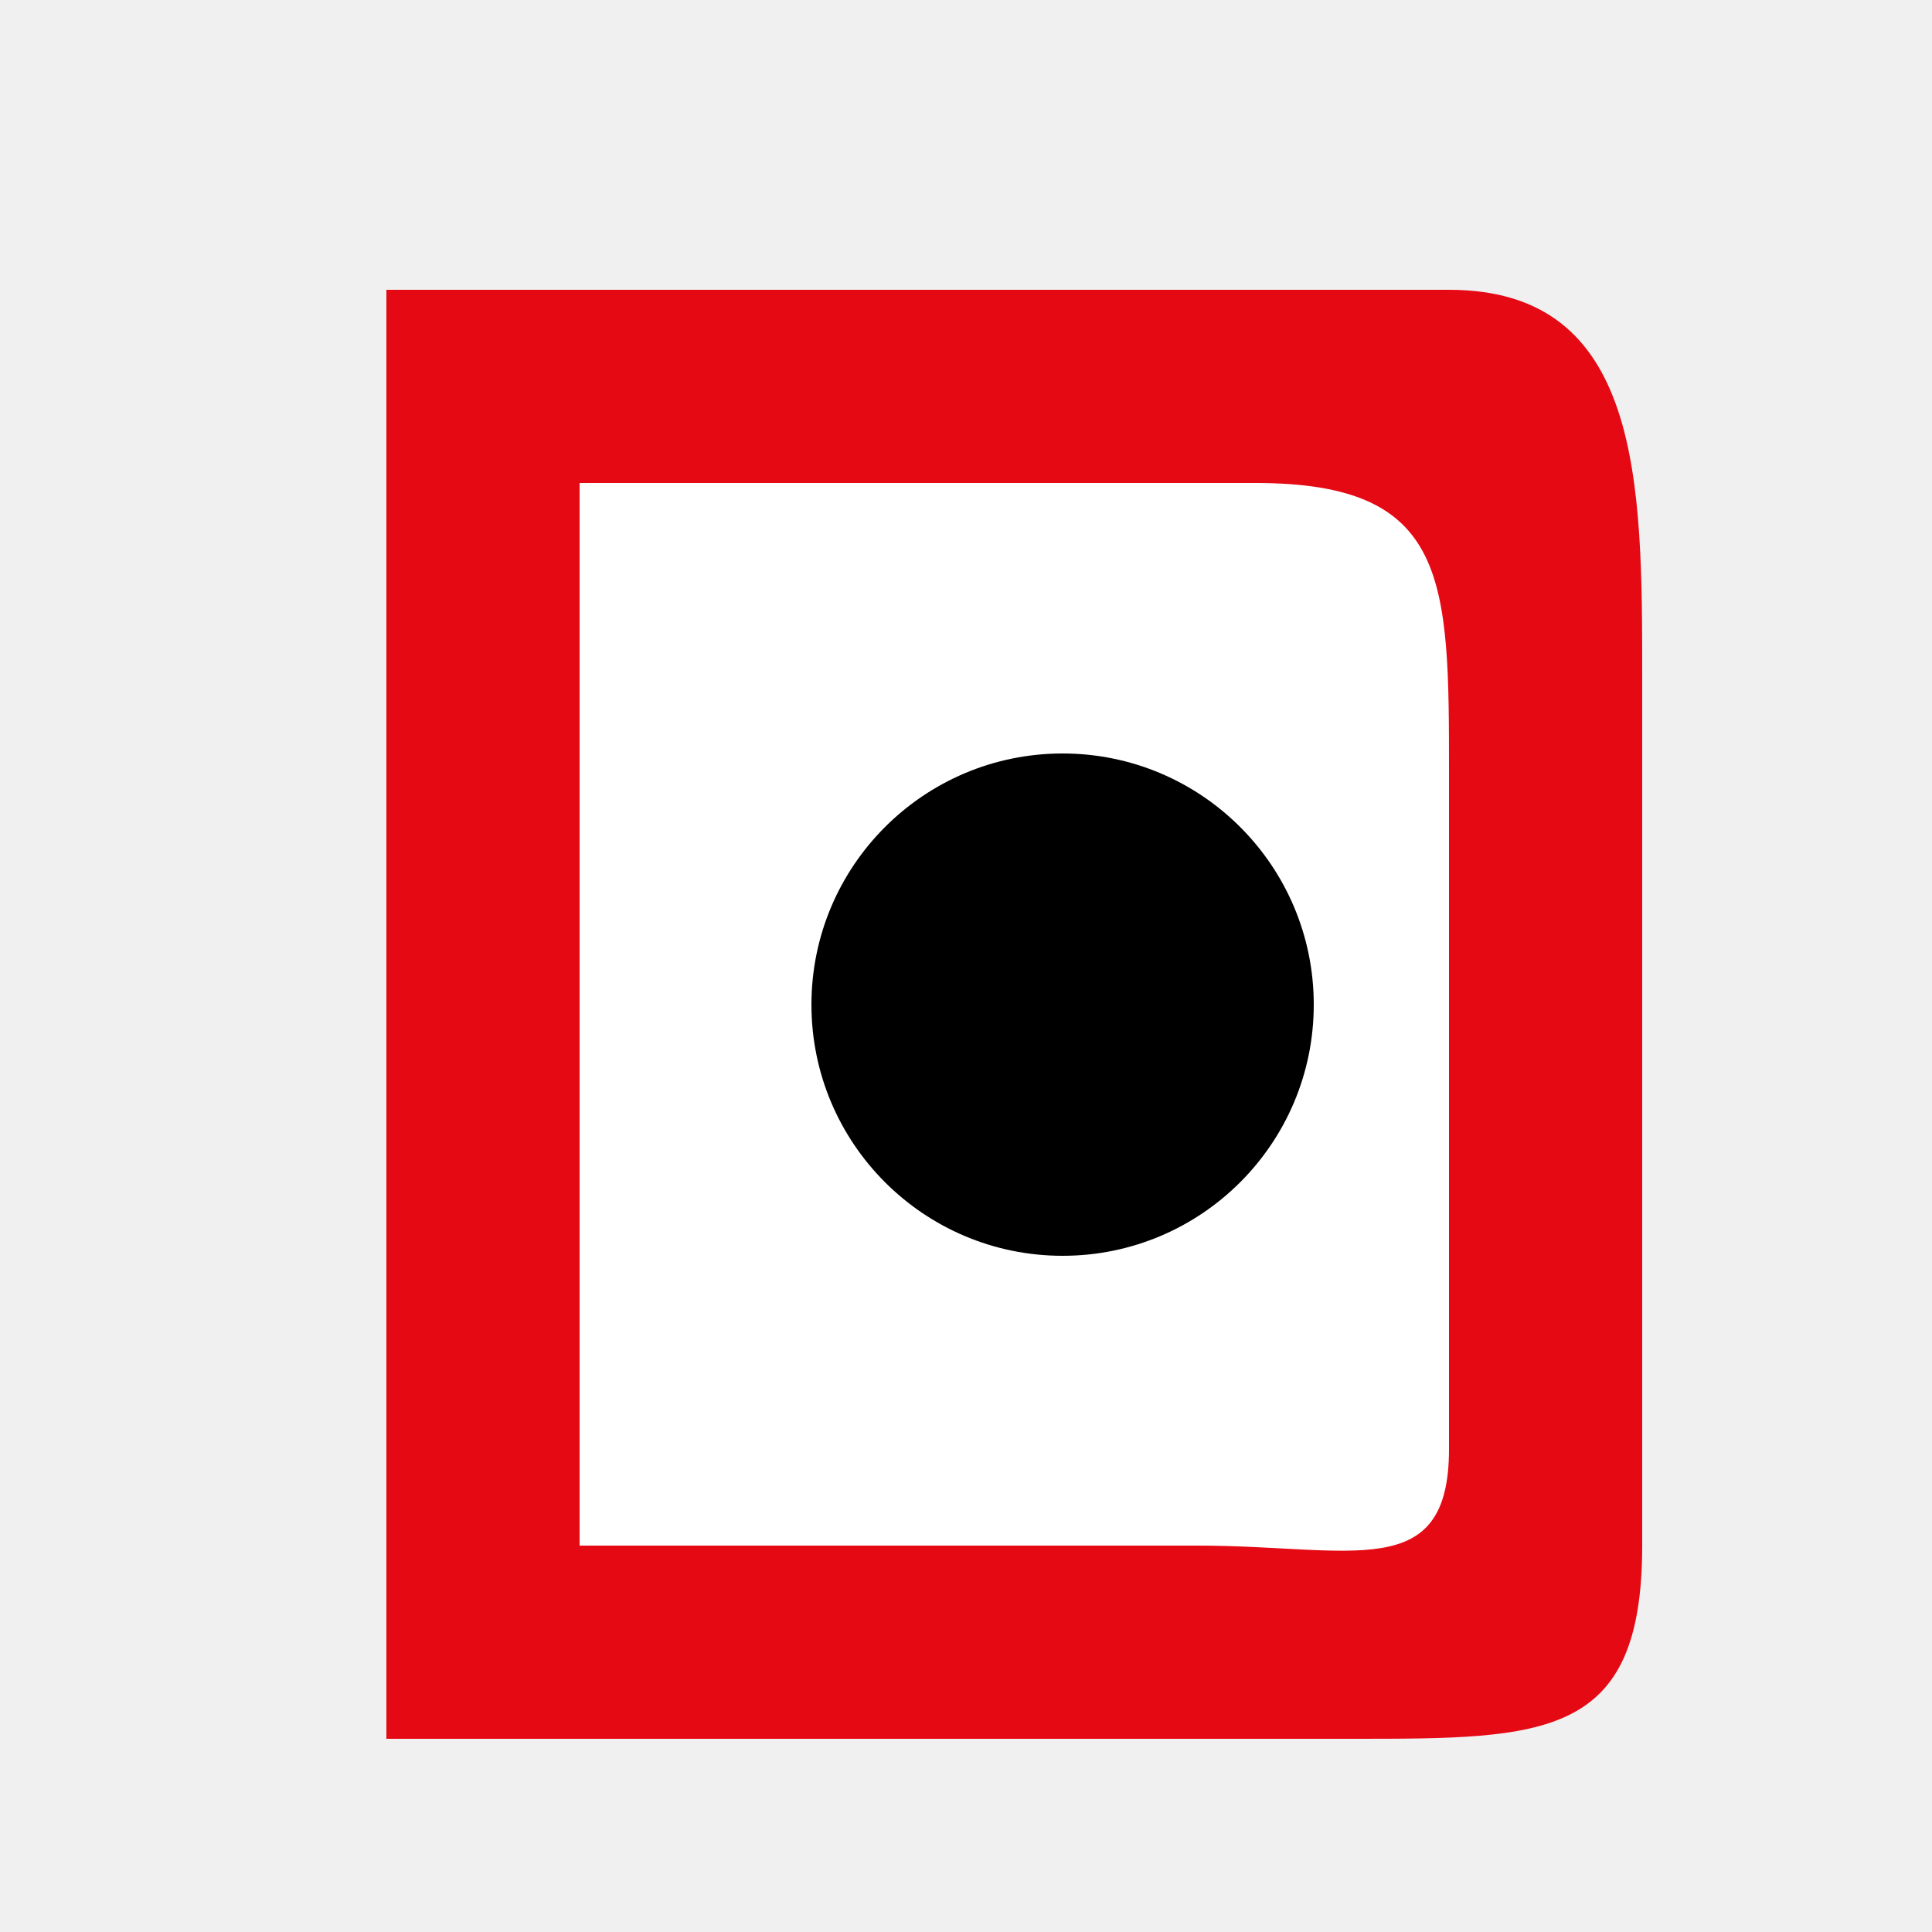
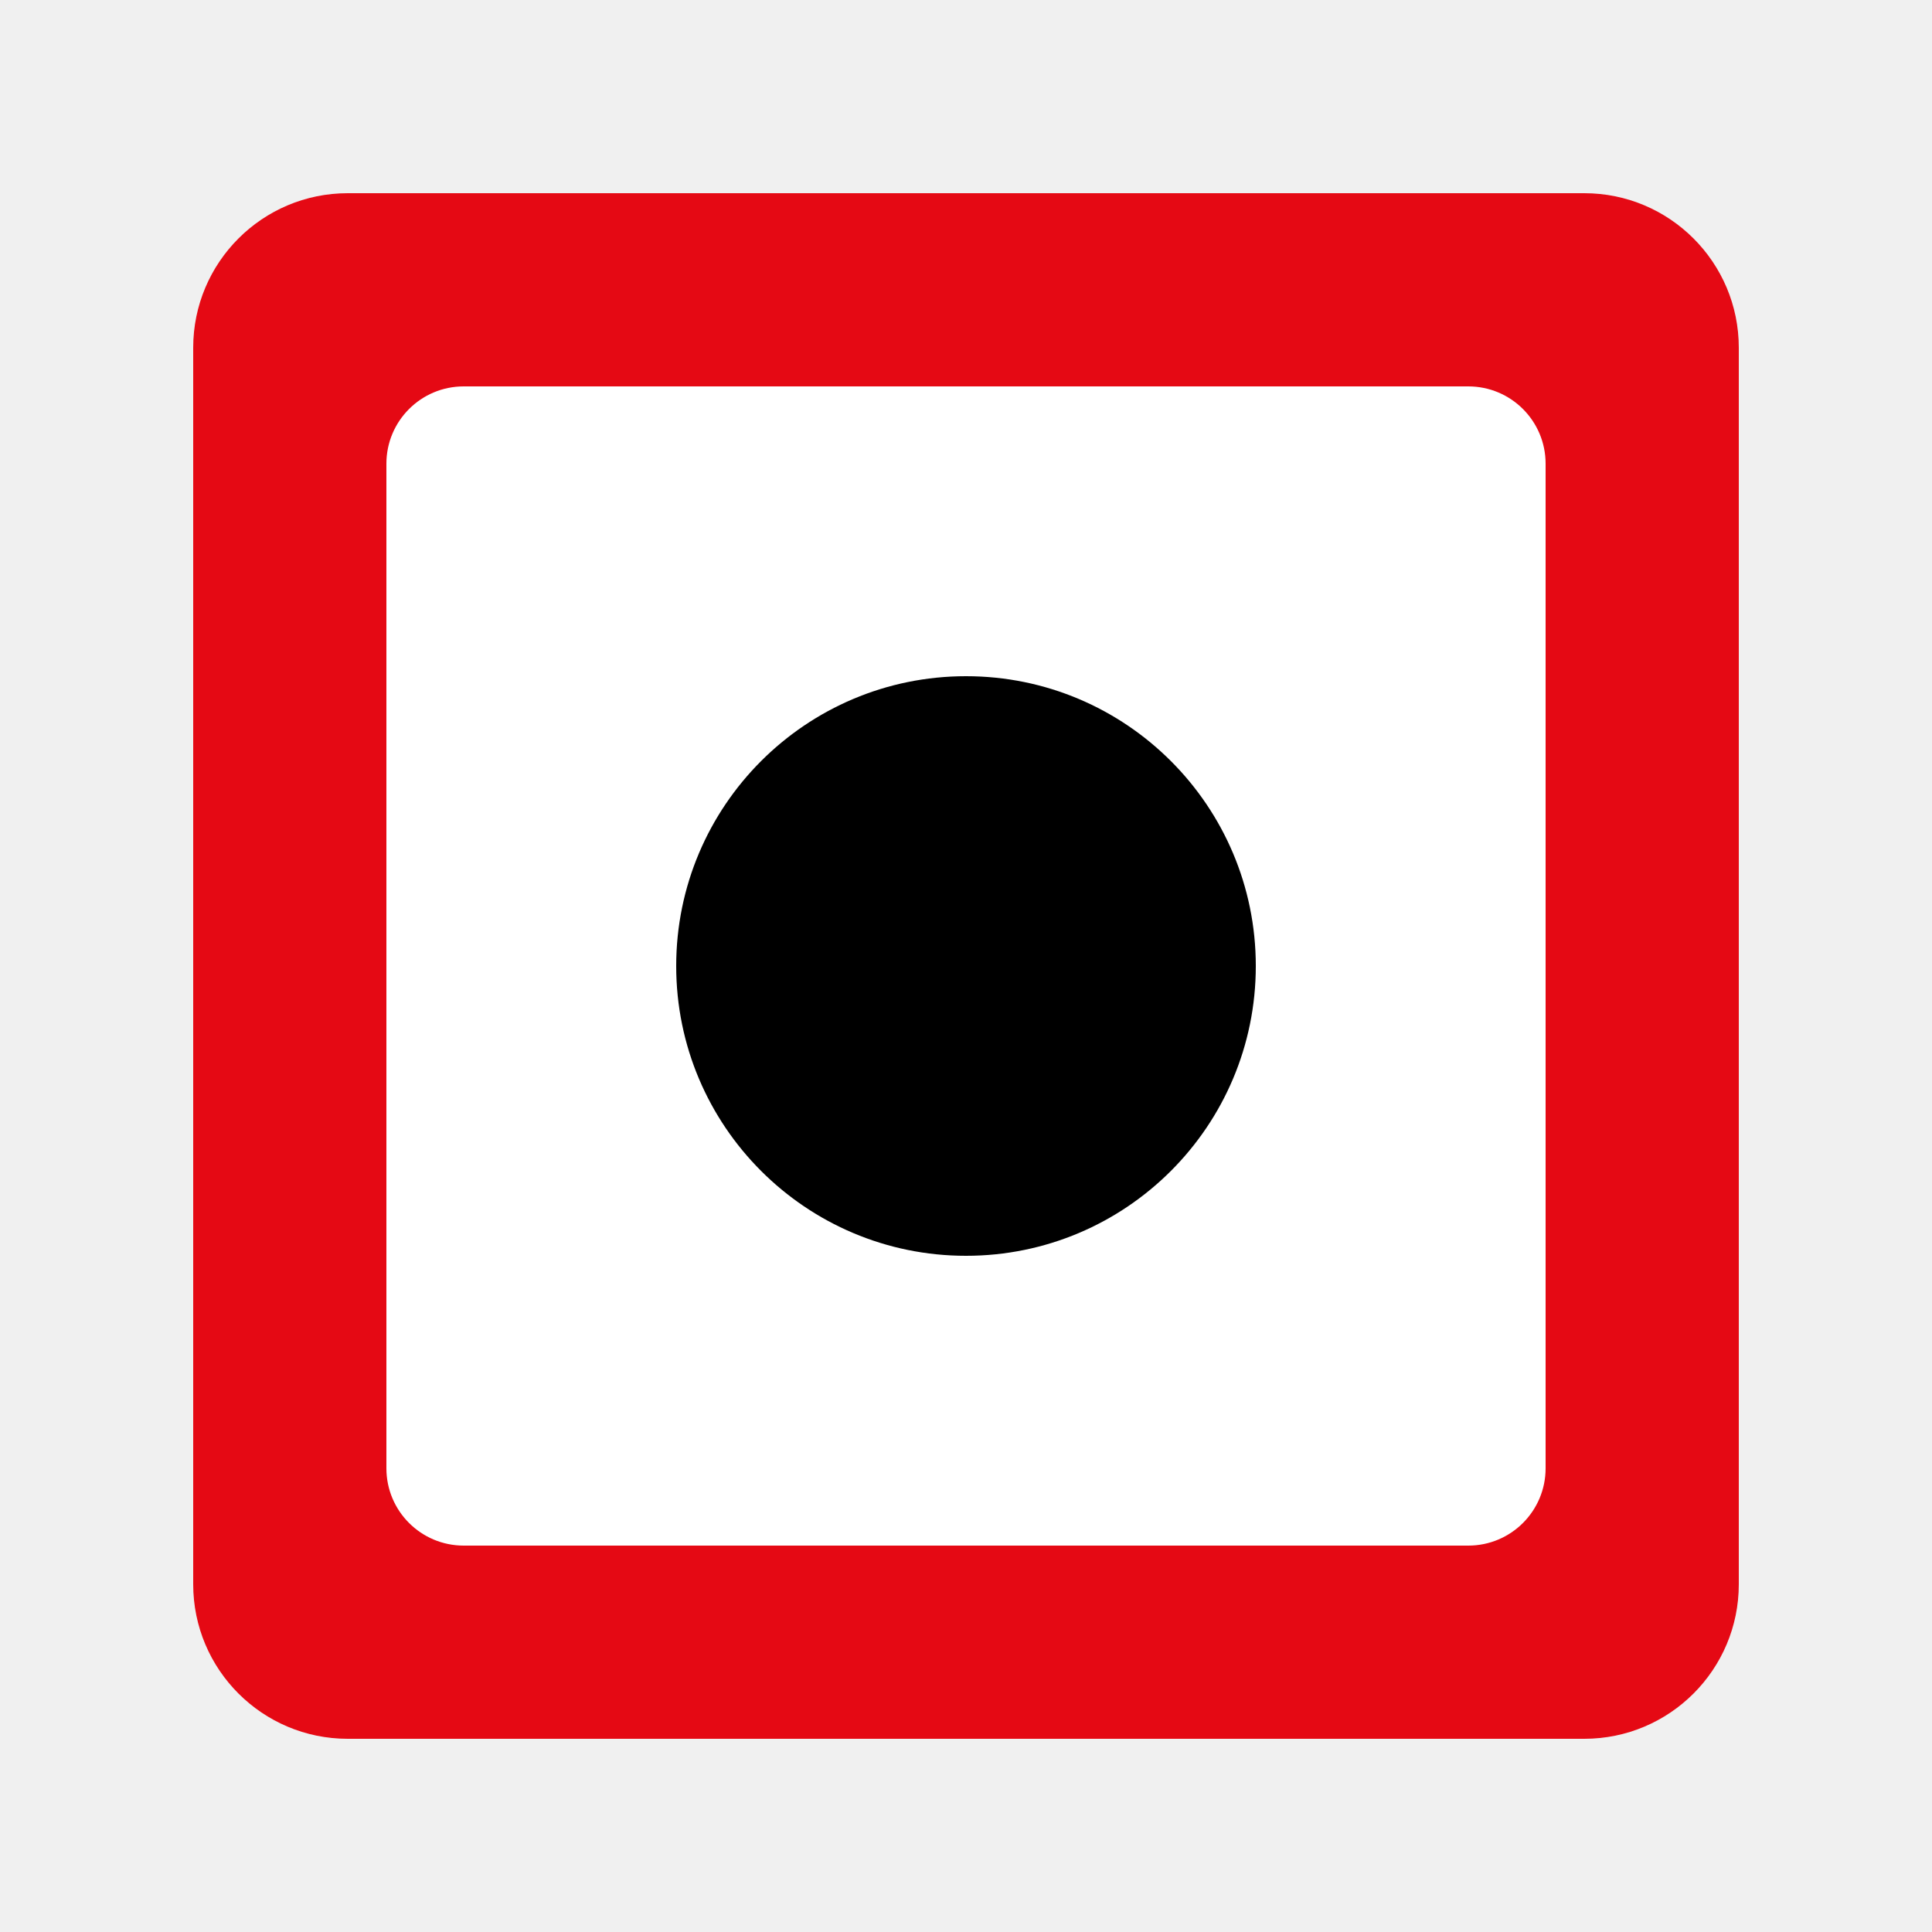
<svg xmlns="http://www.w3.org/2000/svg" viewBox="0 0 100 100">
-   <path d="M20 15             C20 15, 60 15, 75 15            C85 15, 85 25, 85 35            C85 45, 85 65, 85 80            C85 90, 80 90, 70 90            C60 90, 30 90, 30 90            L20 90 Z" fill="#E50914" />
-   <path d="M30 25            C30 25, 50 25, 65 25            C75 25, 75 30, 75 40            C75 50, 75 60, 75 75            C75 82, 70 80, 62 80            C54 80, 40 80, 40 80            L30 80 Z" fill="white" />
-   <circle cx="55" cy="52" r="13" fill="black" />
+   <rect x="10" y="10" width="80" height="80" rx="8" fill="#E50914" />
+   <rect x="20" y="20" width="60" height="60" rx="4" fill="white" />
+   <circle cx="50" cy="50" r="15" fill="black" />
</svg>
